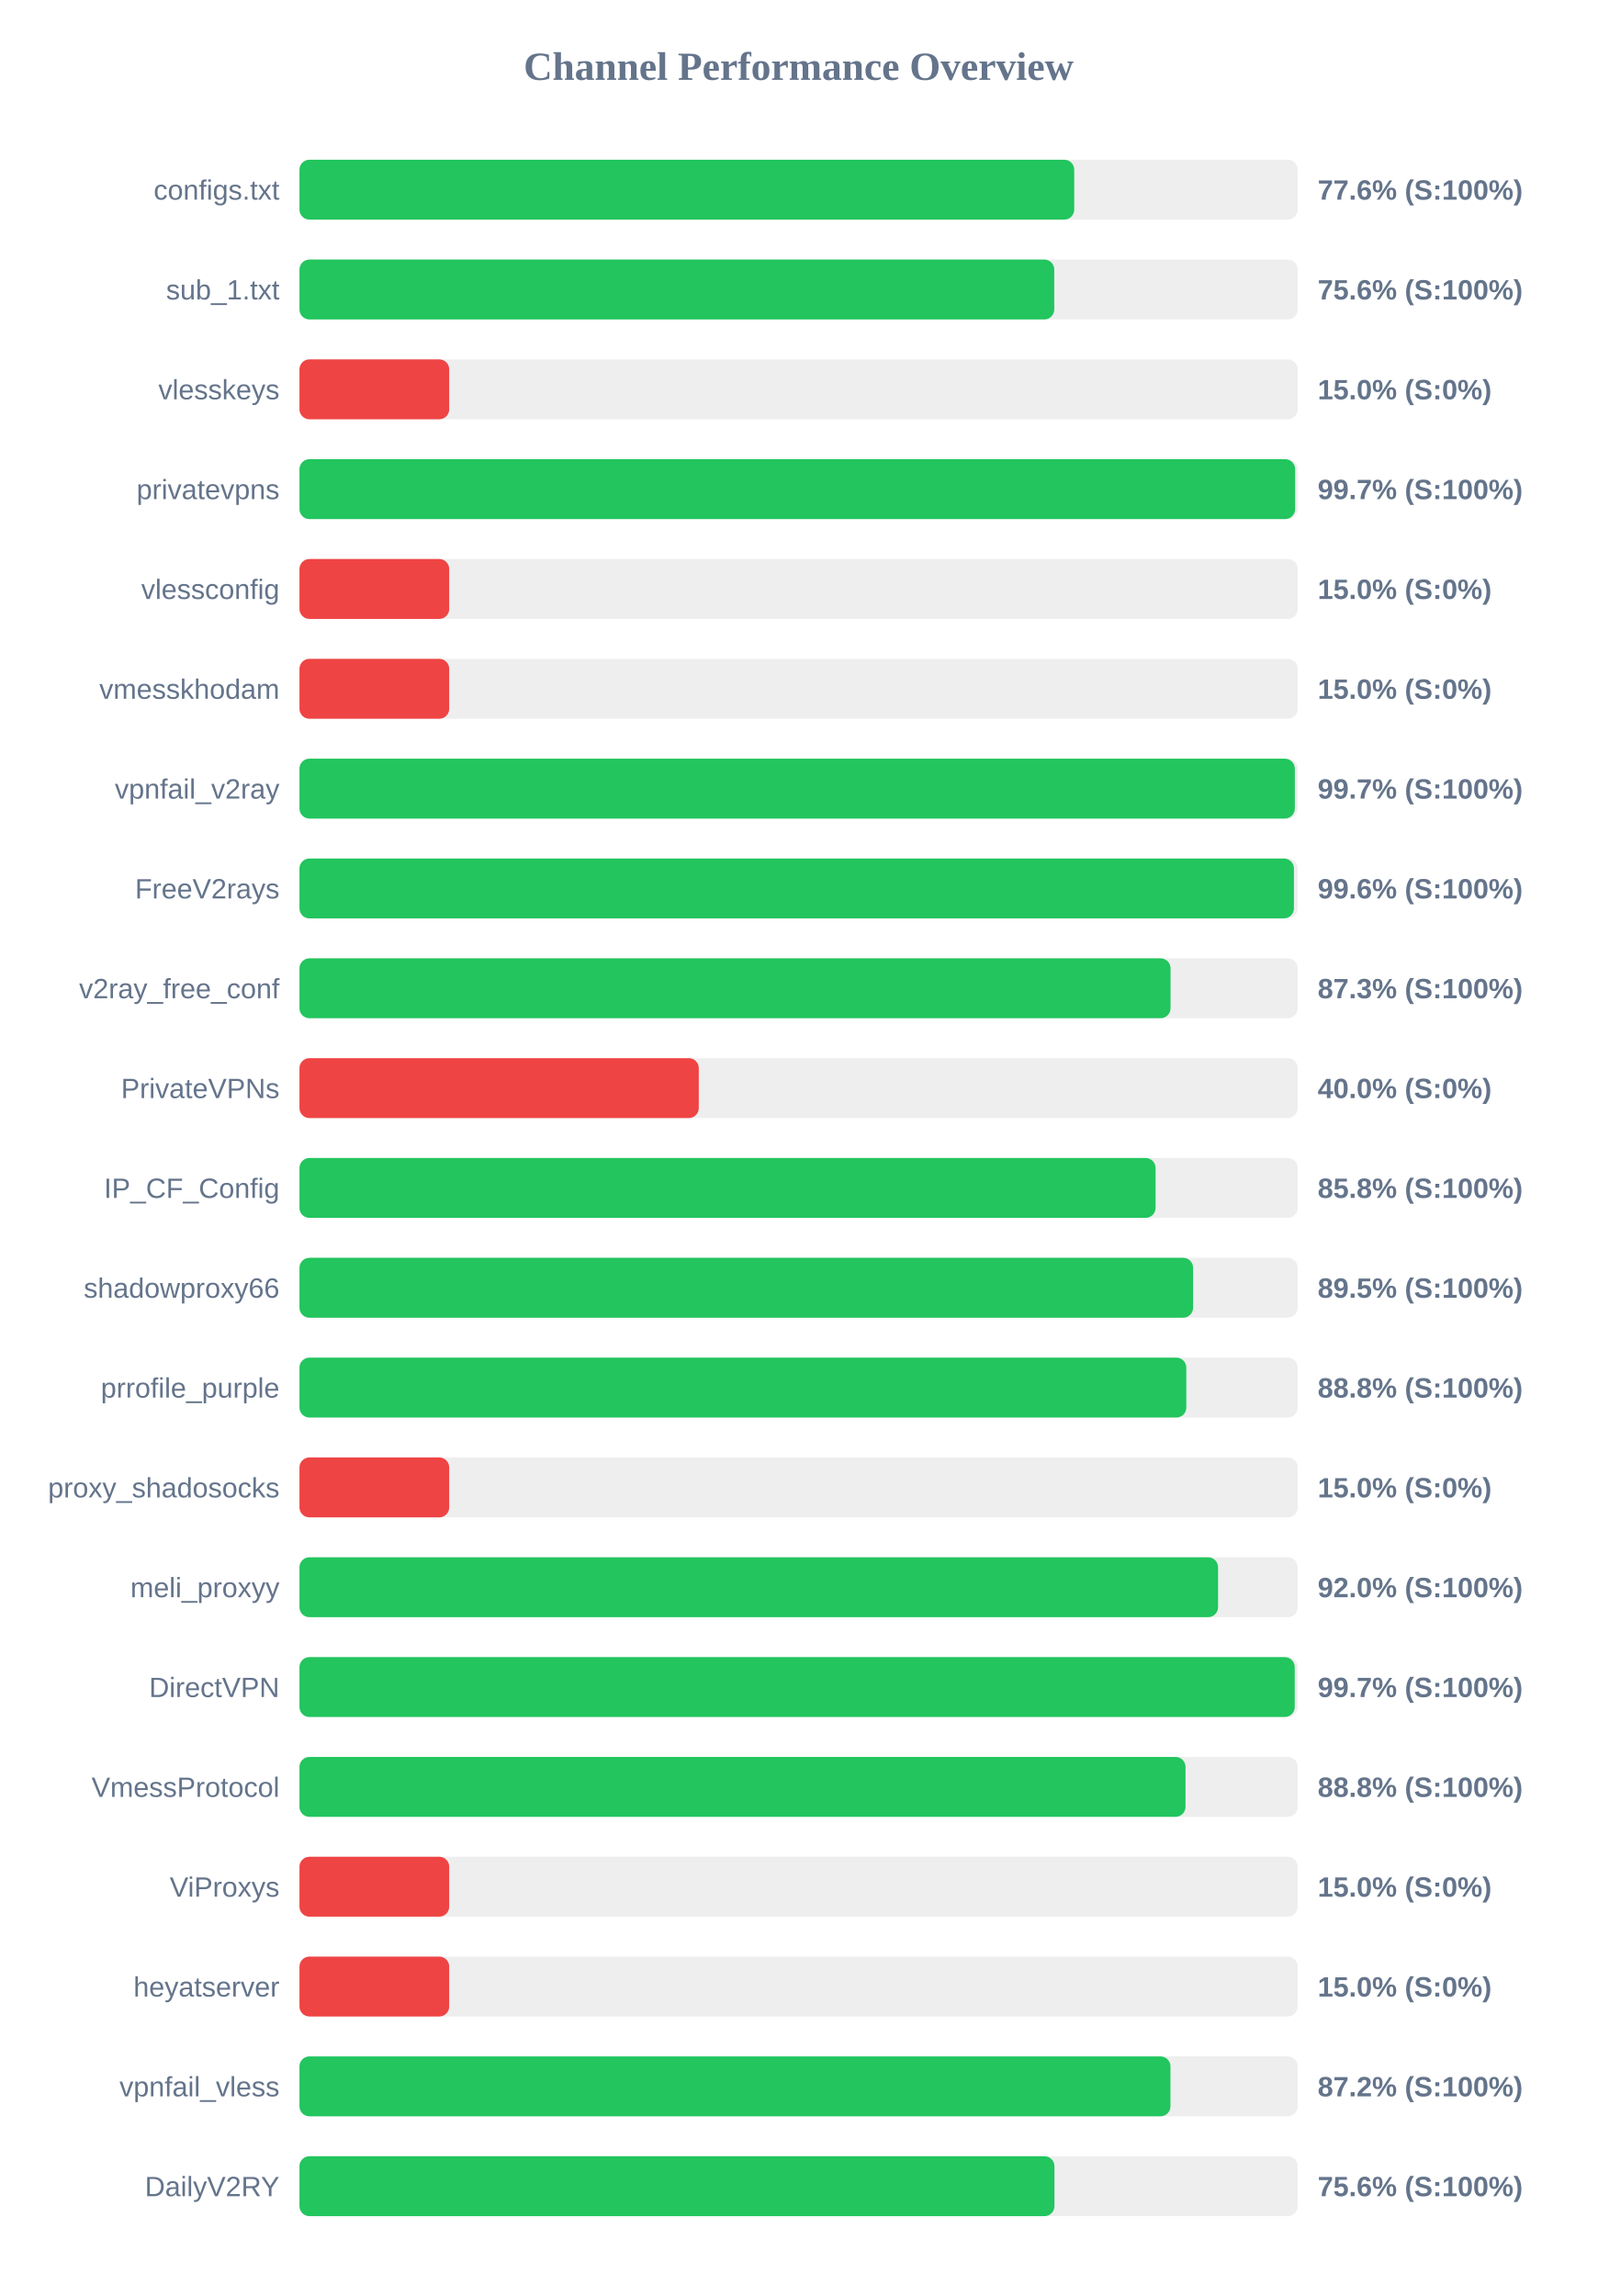
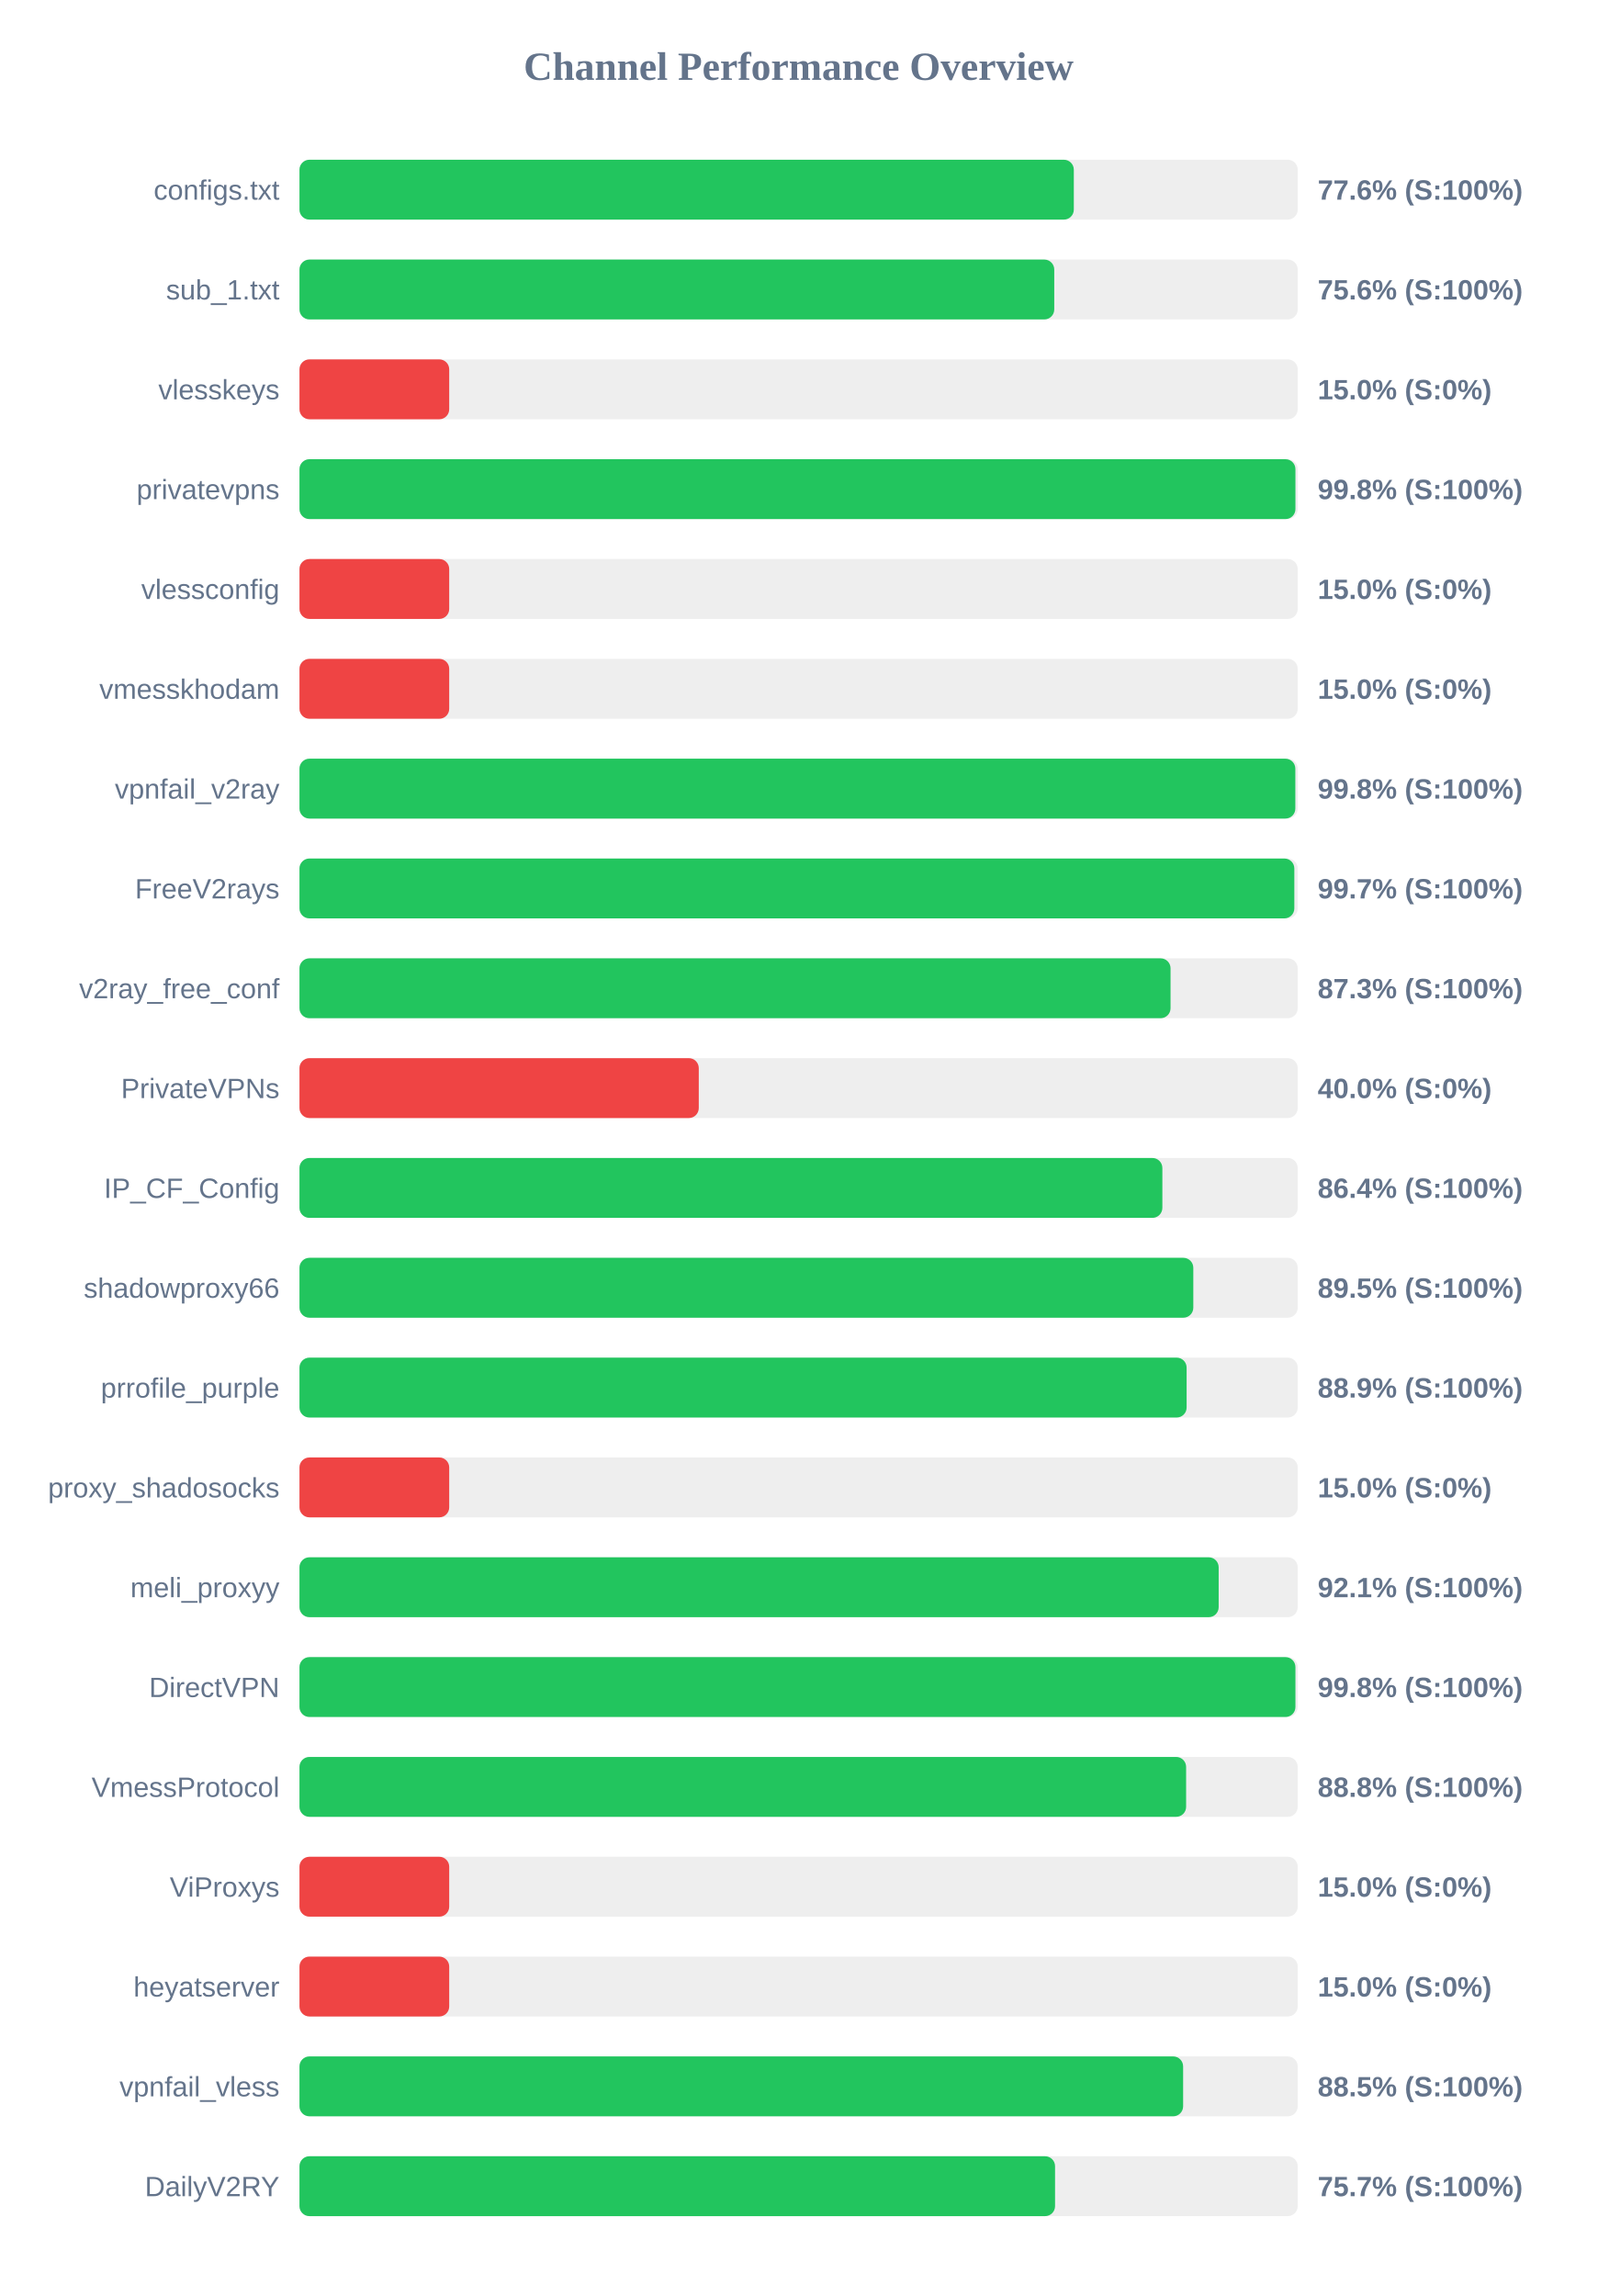
<svg xmlns="http://www.w3.org/2000/svg" width="800" height="1150" version="1.1">
  <style>
        .row { font: 14px Arial; fill: #64748b; }
        .score { font: bold 14px Arial; fill: #64748b; }
    </style>
  <text x="400" y="40" text-anchor="middle" font-size="20px" font-weight="bold" fill="#64748b">Channel Performance Overview</text>
  <rect x="150" y="80" width="500" height="30" fill="#eee" rx="5" />
-   <rect x="150" y="80" width="388.05" height="30" fill="#22c55e" rx="5" />
+   <rect x="150" y="80" width="387.85" height="30" fill="#22c55e" rx="5" />
  <text x="140" y="100" text-anchor="end" class="row">configs.txt</text>
  <text x="660" y="100" text-anchor="start" class="score">77.6% (S:100%)</text>
  <rect x="150" y="130" width="500" height="30" fill="#eee" rx="5" />
  <rect x="150" y="130" width="378.05" height="30" fill="#22c55e" rx="5" />
  <text x="140" y="150" text-anchor="end" class="row">sub_1.txt</text>
  <text x="660" y="150" text-anchor="start" class="score">75.6% (S:100%)</text>
  <rect x="150" y="180" width="500" height="30" fill="#eee" rx="5" />
  <rect x="150" y="180" width="75.0" height="30" fill="#ef4444" rx="5" />
  <text x="140" y="200" text-anchor="end" class="row">vlesskeys</text>
  <text x="660" y="200" text-anchor="start" class="score">15.0% (S:0%)</text>
  <rect x="150" y="230" width="500" height="30" fill="#eee" rx="5" />
-   <rect x="150" y="230" width="498.7" height="30" fill="#22c55e" rx="5" />
+   <rect x="150" y="230" width="498.85" height="30" fill="#22c55e" rx="5" />
  <text x="140" y="250" text-anchor="end" class="row">privatevpns</text>
-   <text x="660" y="250" text-anchor="start" class="score">99.7% (S:100%)</text>
+   <text x="660" y="250" text-anchor="start" class="score">99.8% (S:100%)</text>
  <rect x="150" y="280" width="500" height="30" fill="#eee" rx="5" />
  <rect x="150" y="280" width="75.0" height="30" fill="#ef4444" rx="5" />
  <text x="140" y="300" text-anchor="end" class="row">vlessconfig</text>
  <text x="660" y="300" text-anchor="start" class="score">15.0% (S:0%)</text>
  <rect x="150" y="330" width="500" height="30" fill="#eee" rx="5" />
  <rect x="150" y="330" width="75.0" height="30" fill="#ef4444" rx="5" />
  <text x="140" y="350" text-anchor="end" class="row">vmesskhodam</text>
  <text x="660" y="350" text-anchor="start" class="score">15.0% (S:0%)</text>
  <rect x="150" y="380" width="500" height="30" fill="#eee" rx="5" />
-   <rect x="150" y="380" width="498.55" height="30" fill="#22c55e" rx="5" />
+   <rect x="150" y="380" width="498.8" height="30" fill="#22c55e" rx="5" />
  <text x="140" y="400" text-anchor="end" class="row">vpnfail_v2ray</text>
-   <text x="660" y="400" text-anchor="start" class="score">99.7% (S:100%)</text>
+   <text x="660" y="400" text-anchor="start" class="score">99.8% (S:100%)</text>
  <rect x="150" y="430" width="500" height="30" fill="#eee" rx="5" />
-   <rect x="150" y="430" width="498.1" height="30" fill="#22c55e" rx="5" />
+   <rect x="150" y="430" width="498.3" height="30" fill="#22c55e" rx="5" />
  <text x="140" y="450" text-anchor="end" class="row">FreeV2rays</text>
-   <text x="660" y="450" text-anchor="start" class="score">99.6% (S:100%)</text>
+   <text x="660" y="450" text-anchor="start" class="score">99.7% (S:100%)</text>
  <rect x="150" y="480" width="500" height="30" fill="#eee" rx="5" />
  <rect x="150" y="480" width="436.3" height="30" fill="#22c55e" rx="5" />
  <text x="140" y="500" text-anchor="end" class="row">v2ray_free_conf</text>
  <text x="660" y="500" text-anchor="start" class="score">87.3% (S:100%)</text>
  <rect x="150" y="530" width="500" height="30" fill="#eee" rx="5" />
  <rect x="150" y="530" width="200.0" height="30" fill="#ef4444" rx="5" />
  <text x="140" y="550" text-anchor="end" class="row">PrivateVPNs</text>
  <text x="660" y="550" text-anchor="start" class="score">40.0% (S:0%)</text>
  <rect x="150" y="580" width="500" height="30" fill="#eee" rx="5" />
-   <rect x="150" y="580" width="428.8" height="30" fill="#22c55e" rx="5" />
+   <rect x="150" y="580" width="432.2" height="30" fill="#22c55e" rx="5" />
  <text x="140" y="600" text-anchor="end" class="row">IP_CF_Config</text>
-   <text x="660" y="600" text-anchor="start" class="score">85.8% (S:100%)</text>
+   <text x="660" y="600" text-anchor="start" class="score">86.4% (S:100%)</text>
  <rect x="150" y="630" width="500" height="30" fill="#eee" rx="5" />
-   <rect x="150" y="630" width="447.6" height="30" fill="#22c55e" rx="5" />
+   <rect x="150" y="630" width="447.7" height="30" fill="#22c55e" rx="5" />
  <text x="140" y="650" text-anchor="end" class="row">shadowproxy66</text>
  <text x="660" y="650" text-anchor="start" class="score">89.5% (S:100%)</text>
  <rect x="150" y="680" width="500" height="30" fill="#eee" rx="5" />
-   <rect x="150" y="680" width="444.2" height="30" fill="#22c55e" rx="5" />
+   <rect x="150" y="680" width="444.35" height="30" fill="#22c55e" rx="5" />
  <text x="140" y="700" text-anchor="end" class="row">prrofile_purple</text>
-   <text x="660" y="700" text-anchor="start" class="score">88.8% (S:100%)</text>
+   <text x="660" y="700" text-anchor="start" class="score">88.9% (S:100%)</text>
  <rect x="150" y="730" width="500" height="30" fill="#eee" rx="5" />
  <rect x="150" y="730" width="75.0" height="30" fill="#ef4444" rx="5" />
  <text x="140" y="750" text-anchor="end" class="row">proxy_shadosocks</text>
  <text x="660" y="750" text-anchor="start" class="score">15.0% (S:0%)</text>
  <rect x="150" y="780" width="500" height="30" fill="#eee" rx="5" />
-   <rect x="150" y="780" width="460.1" height="30" fill="#22c55e" rx="5" />
+   <rect x="150" y="780" width="460.4" height="30" fill="#22c55e" rx="5" />
  <text x="140" y="800" text-anchor="end" class="row">meli_proxyy</text>
-   <text x="660" y="800" text-anchor="start" class="score">92.0% (S:100%)</text>
+   <text x="660" y="800" text-anchor="start" class="score">92.1% (S:100%)</text>
  <rect x="150" y="830" width="500" height="30" fill="#eee" rx="5" />
-   <rect x="150" y="830" width="498.5" height="30" fill="#22c55e" rx="5" />
+   <rect x="150" y="830" width="498.85" height="30" fill="#22c55e" rx="5" />
  <text x="140" y="850" text-anchor="end" class="row">DirectVPN</text>
-   <text x="660" y="850" text-anchor="start" class="score">99.7% (S:100%)</text>
+   <text x="660" y="850" text-anchor="start" class="score">99.8% (S:100%)</text>
  <rect x="150" y="880" width="500" height="30" fill="#eee" rx="5" />
-   <rect x="150" y="880" width="443.8" height="30" fill="#22c55e" rx="5" />
+   <rect x="150" y="880" width="444.1" height="30" fill="#22c55e" rx="5" />
  <text x="140" y="900" text-anchor="end" class="row">VmessProtocol</text>
  <text x="660" y="900" text-anchor="start" class="score">88.8% (S:100%)</text>
  <rect x="150" y="930" width="500" height="30" fill="#eee" rx="5" />
  <rect x="150" y="930" width="75.0" height="30" fill="#ef4444" rx="5" />
  <text x="140" y="950" text-anchor="end" class="row">ViProxys</text>
  <text x="660" y="950" text-anchor="start" class="score">15.0% (S:0%)</text>
  <rect x="150" y="980" width="500" height="30" fill="#eee" rx="5" />
  <rect x="150" y="980" width="75.0" height="30" fill="#ef4444" rx="5" />
  <text x="140" y="1000" text-anchor="end" class="row">heyatserver</text>
  <text x="660" y="1000" text-anchor="start" class="score">15.0% (S:0%)</text>
  <rect x="150" y="1030" width="500" height="30" fill="#eee" rx="5" />
-   <rect x="150" y="1030" width="436.25" height="30" fill="#22c55e" rx="5" />
+   <rect x="150" y="1030" width="442.6" height="30" fill="#22c55e" rx="5" />
  <text x="140" y="1050" text-anchor="end" class="row">vpnfail_vless</text>
-   <text x="660" y="1050" text-anchor="start" class="score">87.2% (S:100%)</text>
+   <text x="660" y="1050" text-anchor="start" class="score">88.5% (S:100%)</text>
  <rect x="150" y="1080" width="500" height="30" fill="#eee" rx="5" />
-   <rect x="150" y="1080" width="378.15" height="30" fill="#22c55e" rx="5" />
+   <rect x="150" y="1080" width="378.45" height="30" fill="#22c55e" rx="5" />
  <text x="140" y="1100" text-anchor="end" class="row">DailyV2RY</text>
-   <text x="660" y="1100" text-anchor="start" class="score">75.6% (S:100%)</text>
+   <text x="660" y="1100" text-anchor="start" class="score">75.7% (S:100%)</text>
</svg>
